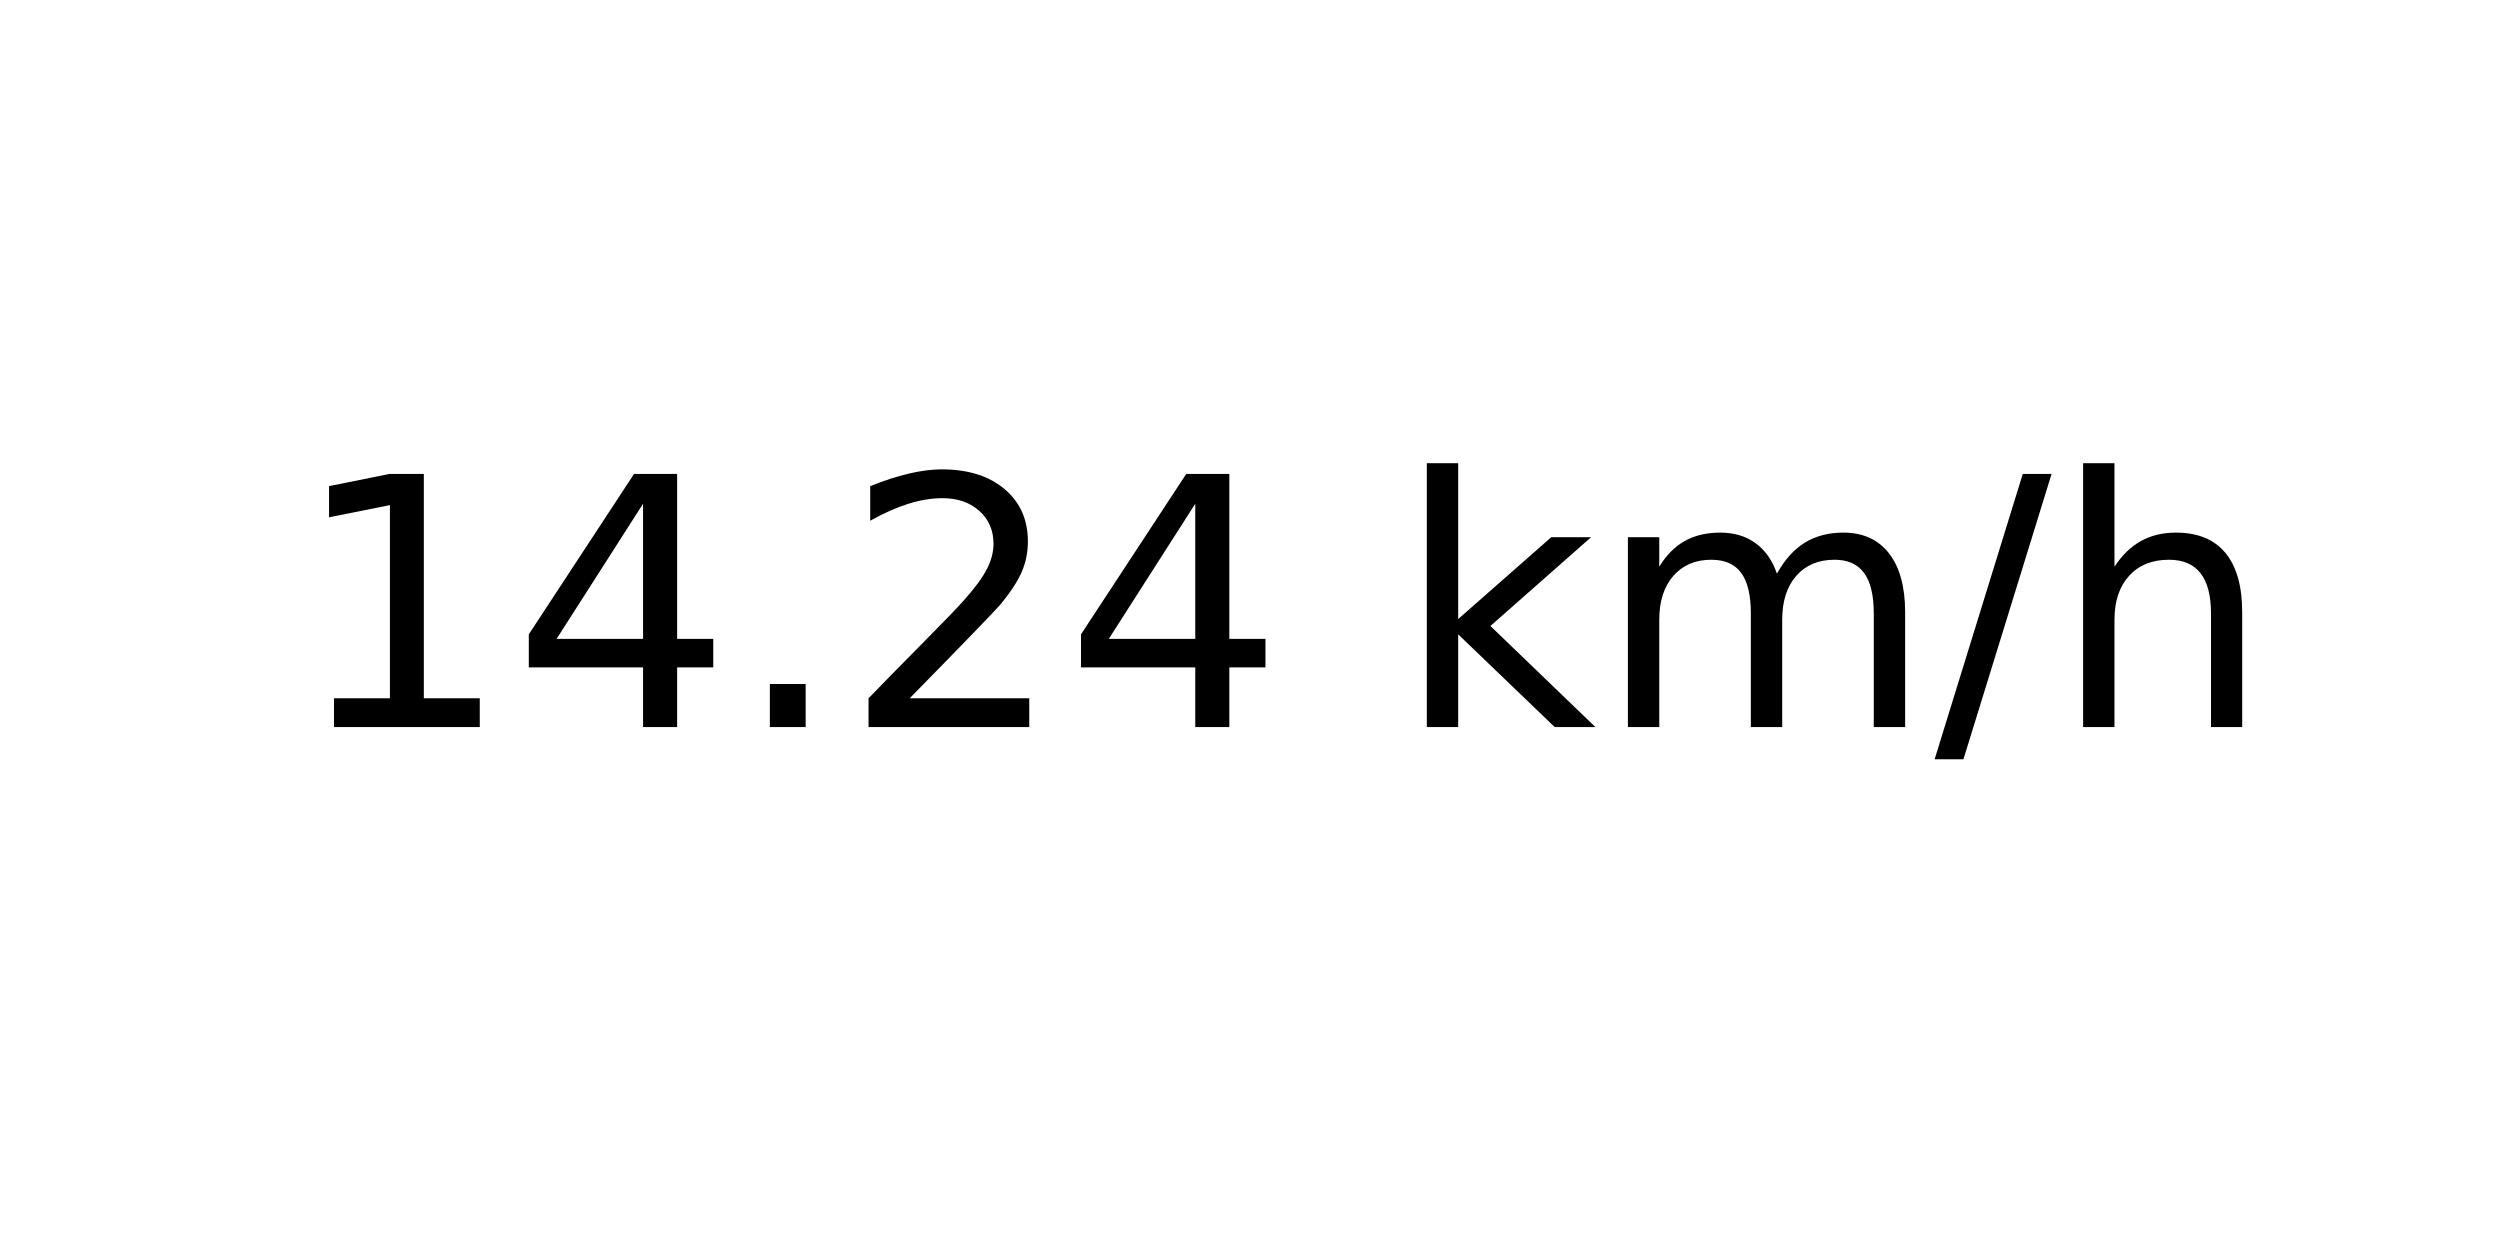
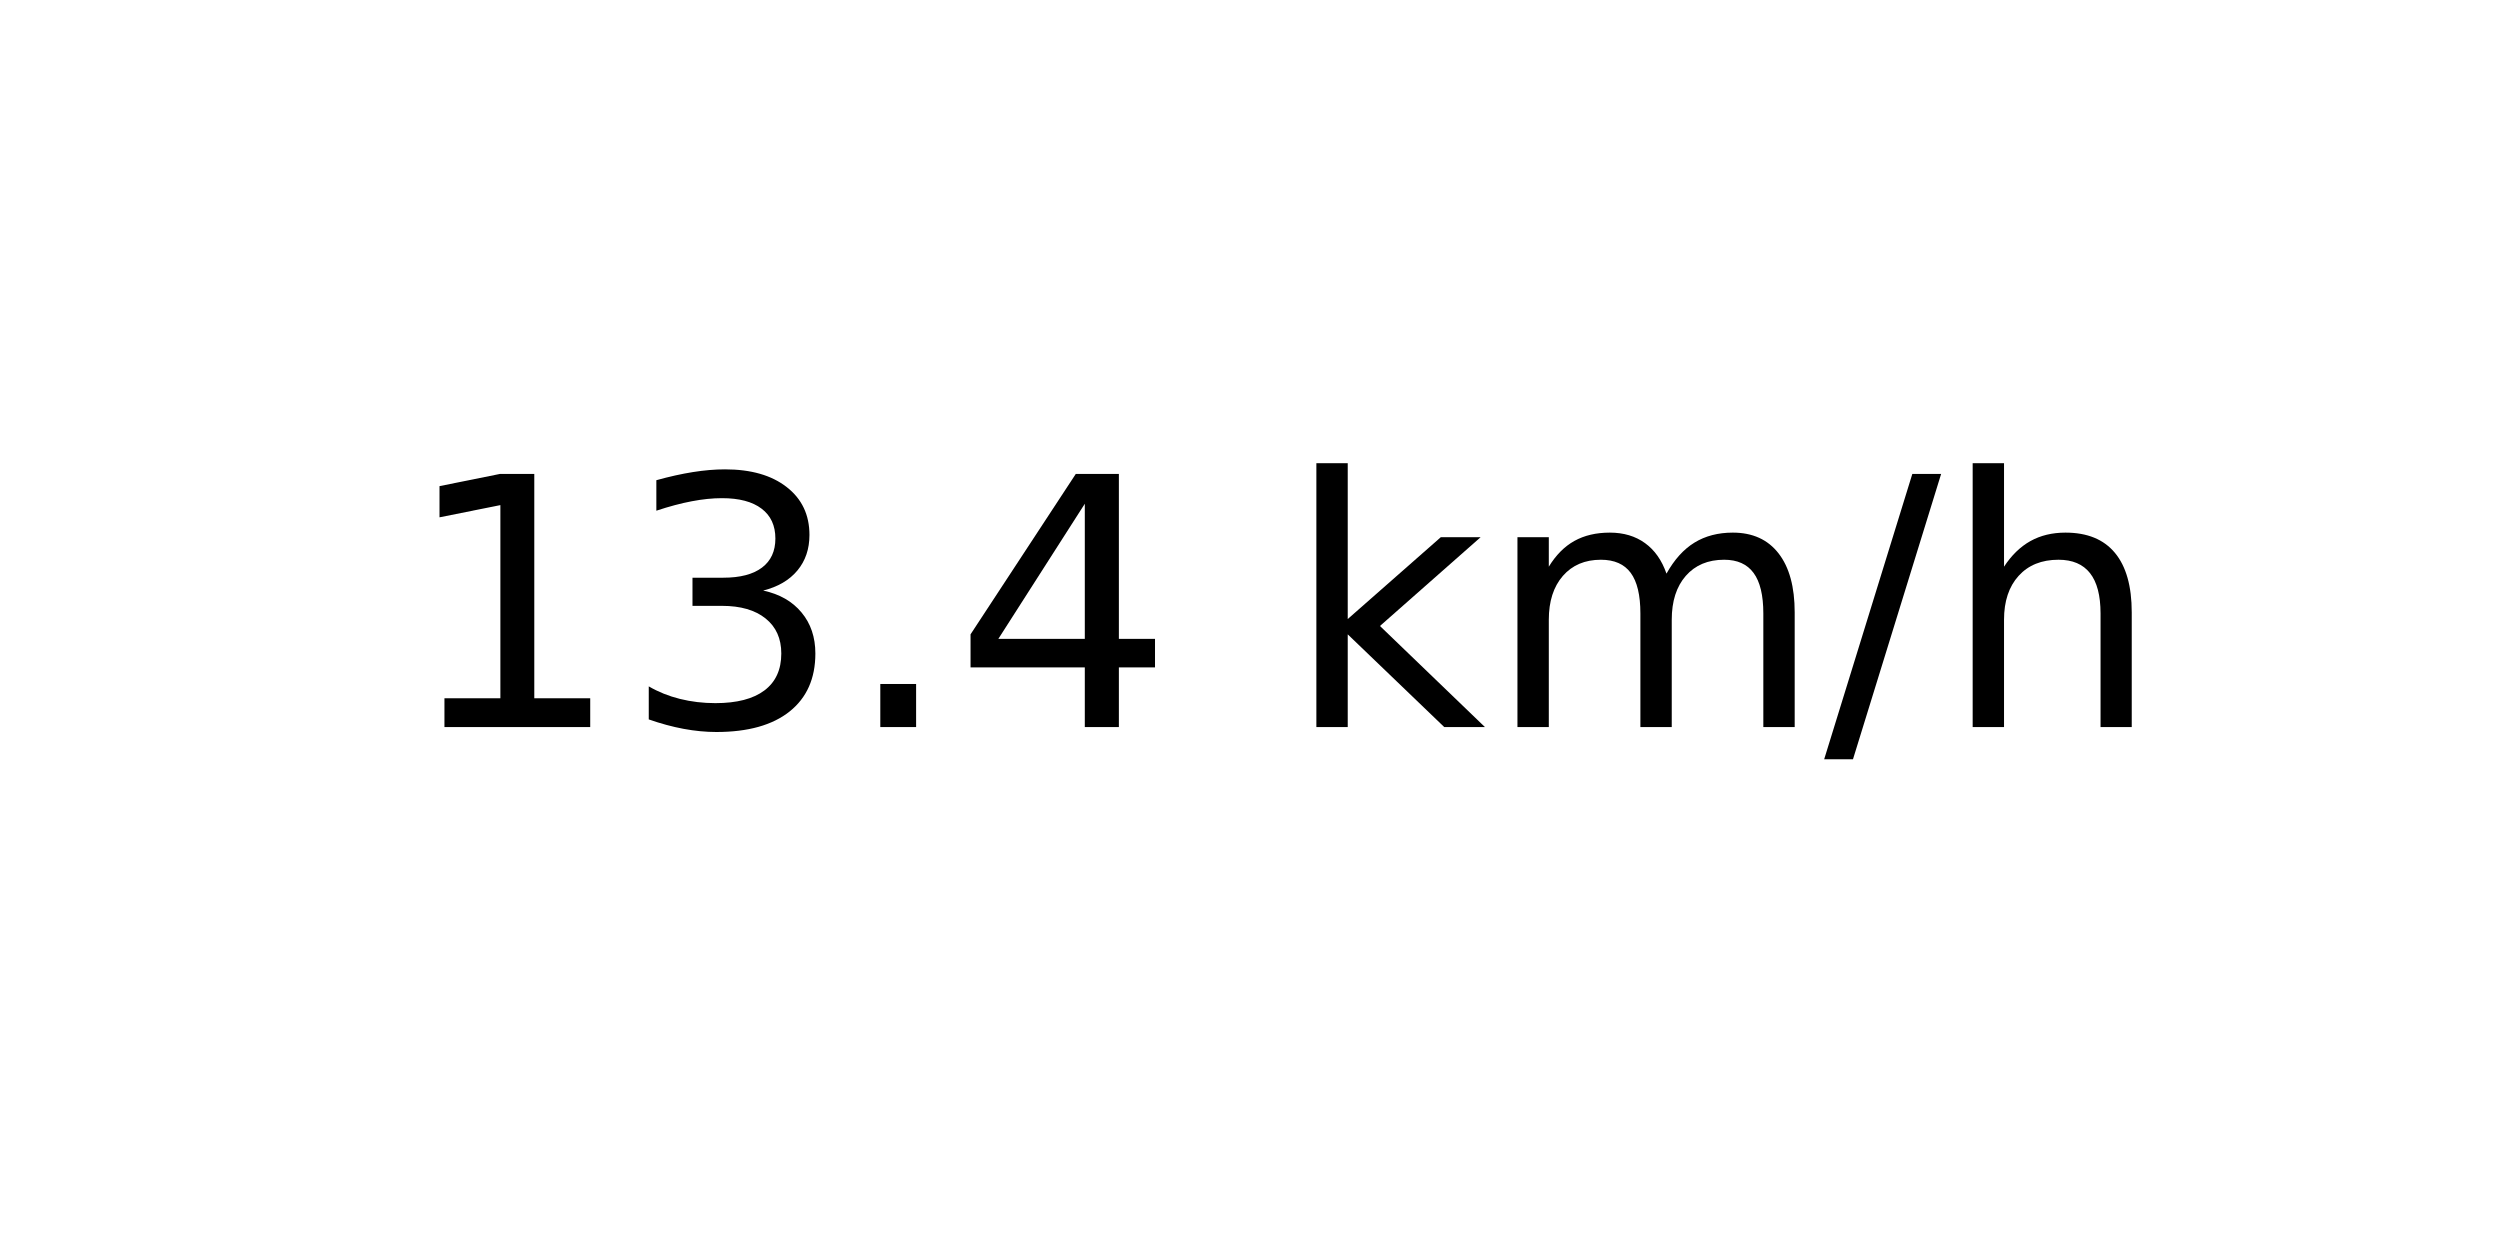
<svg xmlns="http://www.w3.org/2000/svg" xmlns:xlink="http://www.w3.org/1999/xlink" width="72pt" height="36pt" viewBox="0 0 72 36" version="1.1">
  <defs>
    <style type="text/css">*{stroke-linejoin: round; stroke-linecap: butt}</style>
  </defs>
  <g id="figure_1">
    <g id="axes_1">
      <g id="text_1">
-         <g transform="translate(8.378125 20.93937) scale(0.1 -0.1)">
+         <g transform="translate(11.55937 20.93937) scale(0.1 -0.1)">
          <defs>
            <path id="DejaVuSans-31" d="M 794 531  L 1825 531  L 1825 4091  L 703 3866  L 703 4441  L 1819 4666  L 2450 4666  L 2450 531  L 3481 531  L 3481 0  L 794 0  L 794 531  z " transform="scale(0.015625)" />
+             <path id="DejaVuSans-33" d="M 2597 2516  Q 3050 2419 3304 2112  Q 3559 1806 3559 1356  Q 3559 666 3084 287  Q 2609 -91 1734 -91  Q 1441 -91 1130 -33  Q 819 25 488 141  L 488 750  Q 750 597 1062 519  Q 1375 441 1716 441  Q 2309 441 2620 675  Q 2931 909 2931 1356  Q 2931 1769 2642 2001  Q 2353 2234 1838 2234  L 1294 2234  L 1294 2753  L 1863 2753  Q 2328 2753 2575 2939  Q 2822 3125 2822 3475  Q 2822 3834 2567 4026  Q 2313 4219 1838 4219  Q 1578 4219 1281 4162  Q 984 4106 628 3988  L 628 4550  Q 988 4650 1302 4700  Q 1616 4750 1894 4750  Q 2613 4750 3031 4423  Q 3450 4097 3450 3541  Q 3450 3153 3228 2886  Q 3006 2619 2597 2516  z " transform="scale(0.015625)" />
+             <path id="DejaVuSans-2e" d="M 684 794  L 1344 794  L 1344 0  L 684 0  L 684 794  z " transform="scale(0.015625)" />
            <path id="DejaVuSans-34" d="M 2419 4116  L 825 1625  L 2419 1625  L 2419 4116  z M 2253 4666  L 3047 4666  L 3047 1625  L 3713 1625  L 3713 1100  L 3047 1100  L 3047 0  L 2419 0  L 2419 1100  L 313 1100  L 313 1709  L 2253 4666  z " transform="scale(0.015625)" />
-             <path id="DejaVuSans-2e" d="M 684 794  L 1344 794  L 1344 0  L 684 0  L 684 794  z " transform="scale(0.015625)" />
-             <path id="DejaVuSans-32" d="M 1228 531  L 3431 531  L 3431 0  L 469 0  L 469 531  Q 828 903 1448 1529  Q 2069 2156 2228 2338  Q 2531 2678 2651 2914  Q 2772 3150 2772 3378  Q 2772 3750 2511 3984  Q 2250 4219 1831 4219  Q 1534 4219 1204 4116  Q 875 4013 500 3803  L 500 4441  Q 881 4594 1212 4672  Q 1544 4750 1819 4750  Q 2544 4750 2975 4387  Q 3406 4025 3406 3419  Q 3406 3131 3298 2873  Q 3191 2616 2906 2266  Q 2828 2175 2409 1742  Q 1991 1309 1228 531  z " transform="scale(0.015625)" />
            <path id="DejaVuSans-20" transform="scale(0.015625)" />
            <path id="DejaVuSans-6b" d="M 581 4863  L 1159 4863  L 1159 1991  L 2875 3500  L 3609 3500  L 1753 1863  L 3688 0  L 2938 0  L 1159 1709  L 1159 0  L 581 0  L 581 4863  z " transform="scale(0.015625)" />
            <path id="DejaVuSans-6d" d="M 3328 2828  Q 3544 3216 3844 3400  Q 4144 3584 4550 3584  Q 5097 3584 5394 3201  Q 5691 2819 5691 2113  L 5691 0  L 5113 0  L 5113 2094  Q 5113 2597 4934 2840  Q 4756 3084 4391 3084  Q 3944 3084 3684 2787  Q 3425 2491 3425 1978  L 3425 0  L 2847 0  L 2847 2094  Q 2847 2600 2669 2842  Q 2491 3084 2119 3084  Q 1678 3084 1418 2786  Q 1159 2488 1159 1978  L 1159 0  L 581 0  L 581 3500  L 1159 3500  L 1159 2956  Q 1356 3278 1631 3431  Q 1906 3584 2284 3584  Q 2666 3584 2933 3390  Q 3200 3197 3328 2828  z " transform="scale(0.015625)" />
            <path id="DejaVuSans-2f" d="M 1625 4666  L 2156 4666  L 531 -594  L 0 -594  L 1625 4666  z " transform="scale(0.015625)" />
            <path id="DejaVuSans-68" d="M 3513 2113  L 3513 0  L 2938 0  L 2938 2094  Q 2938 2591 2744 2837  Q 2550 3084 2163 3084  Q 1697 3084 1428 2787  Q 1159 2491 1159 1978  L 1159 0  L 581 0  L 581 4863  L 1159 4863  L 1159 2956  Q 1366 3272 1645 3428  Q 1925 3584 2291 3584  Q 2894 3584 3203 3211  Q 3513 2838 3513 2113  z " transform="scale(0.015625)" />
          </defs>
          <use xlink:href="#DejaVuSans-31" />
-           <use xlink:href="#DejaVuSans-34" x="63.623" />
+           <use xlink:href="#DejaVuSans-33" x="63.623" />
          <use xlink:href="#DejaVuSans-2e" x="127.246" />
-           <use xlink:href="#DejaVuSans-32" x="159.033" />
-           <use xlink:href="#DejaVuSans-34" x="222.656" />
-           <use xlink:href="#DejaVuSans-20" x="286.279" />
-           <use xlink:href="#DejaVuSans-6b" x="318.066" />
-           <use xlink:href="#DejaVuSans-6d" x="375.977" />
-           <use xlink:href="#DejaVuSans-2f" x="473.389" />
-           <use xlink:href="#DejaVuSans-68" x="507.08" />
+           <use xlink:href="#DejaVuSans-34" x="159.033" />
+           <use xlink:href="#DejaVuSans-20" x="222.656" />
+           <use xlink:href="#DejaVuSans-6b" x="254.443" />
+           <use xlink:href="#DejaVuSans-6d" x="312.354" />
+           <use xlink:href="#DejaVuSans-2f" x="409.766" />
+           <use xlink:href="#DejaVuSans-68" x="443.457" />
        </g>
      </g>
    </g>
  </g>
</svg>
